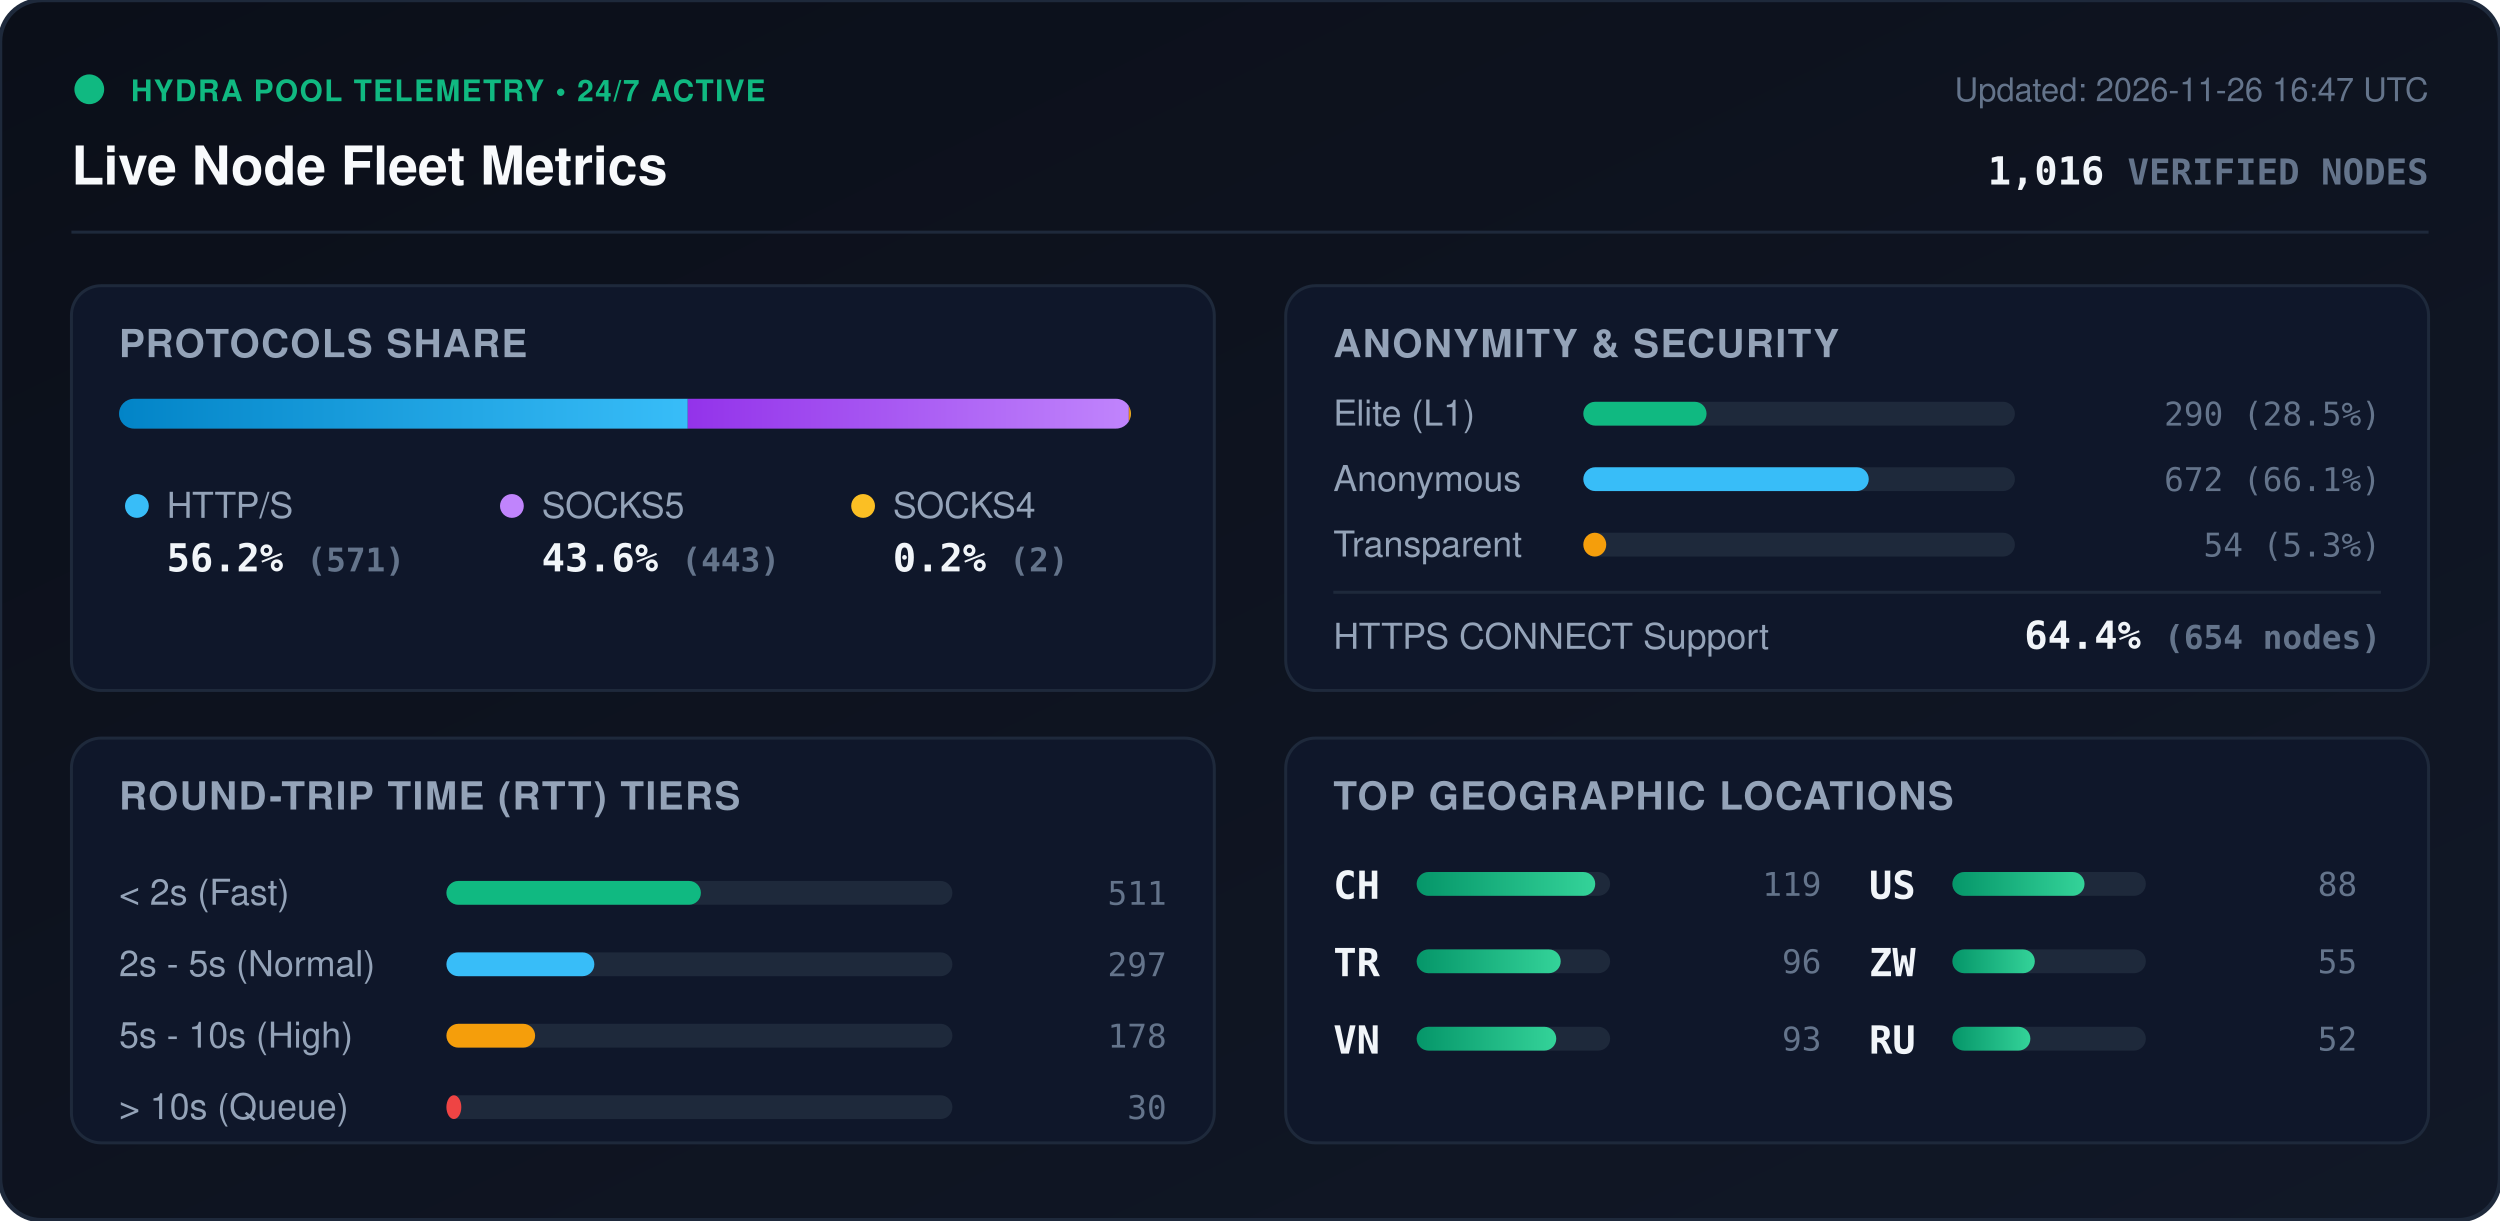
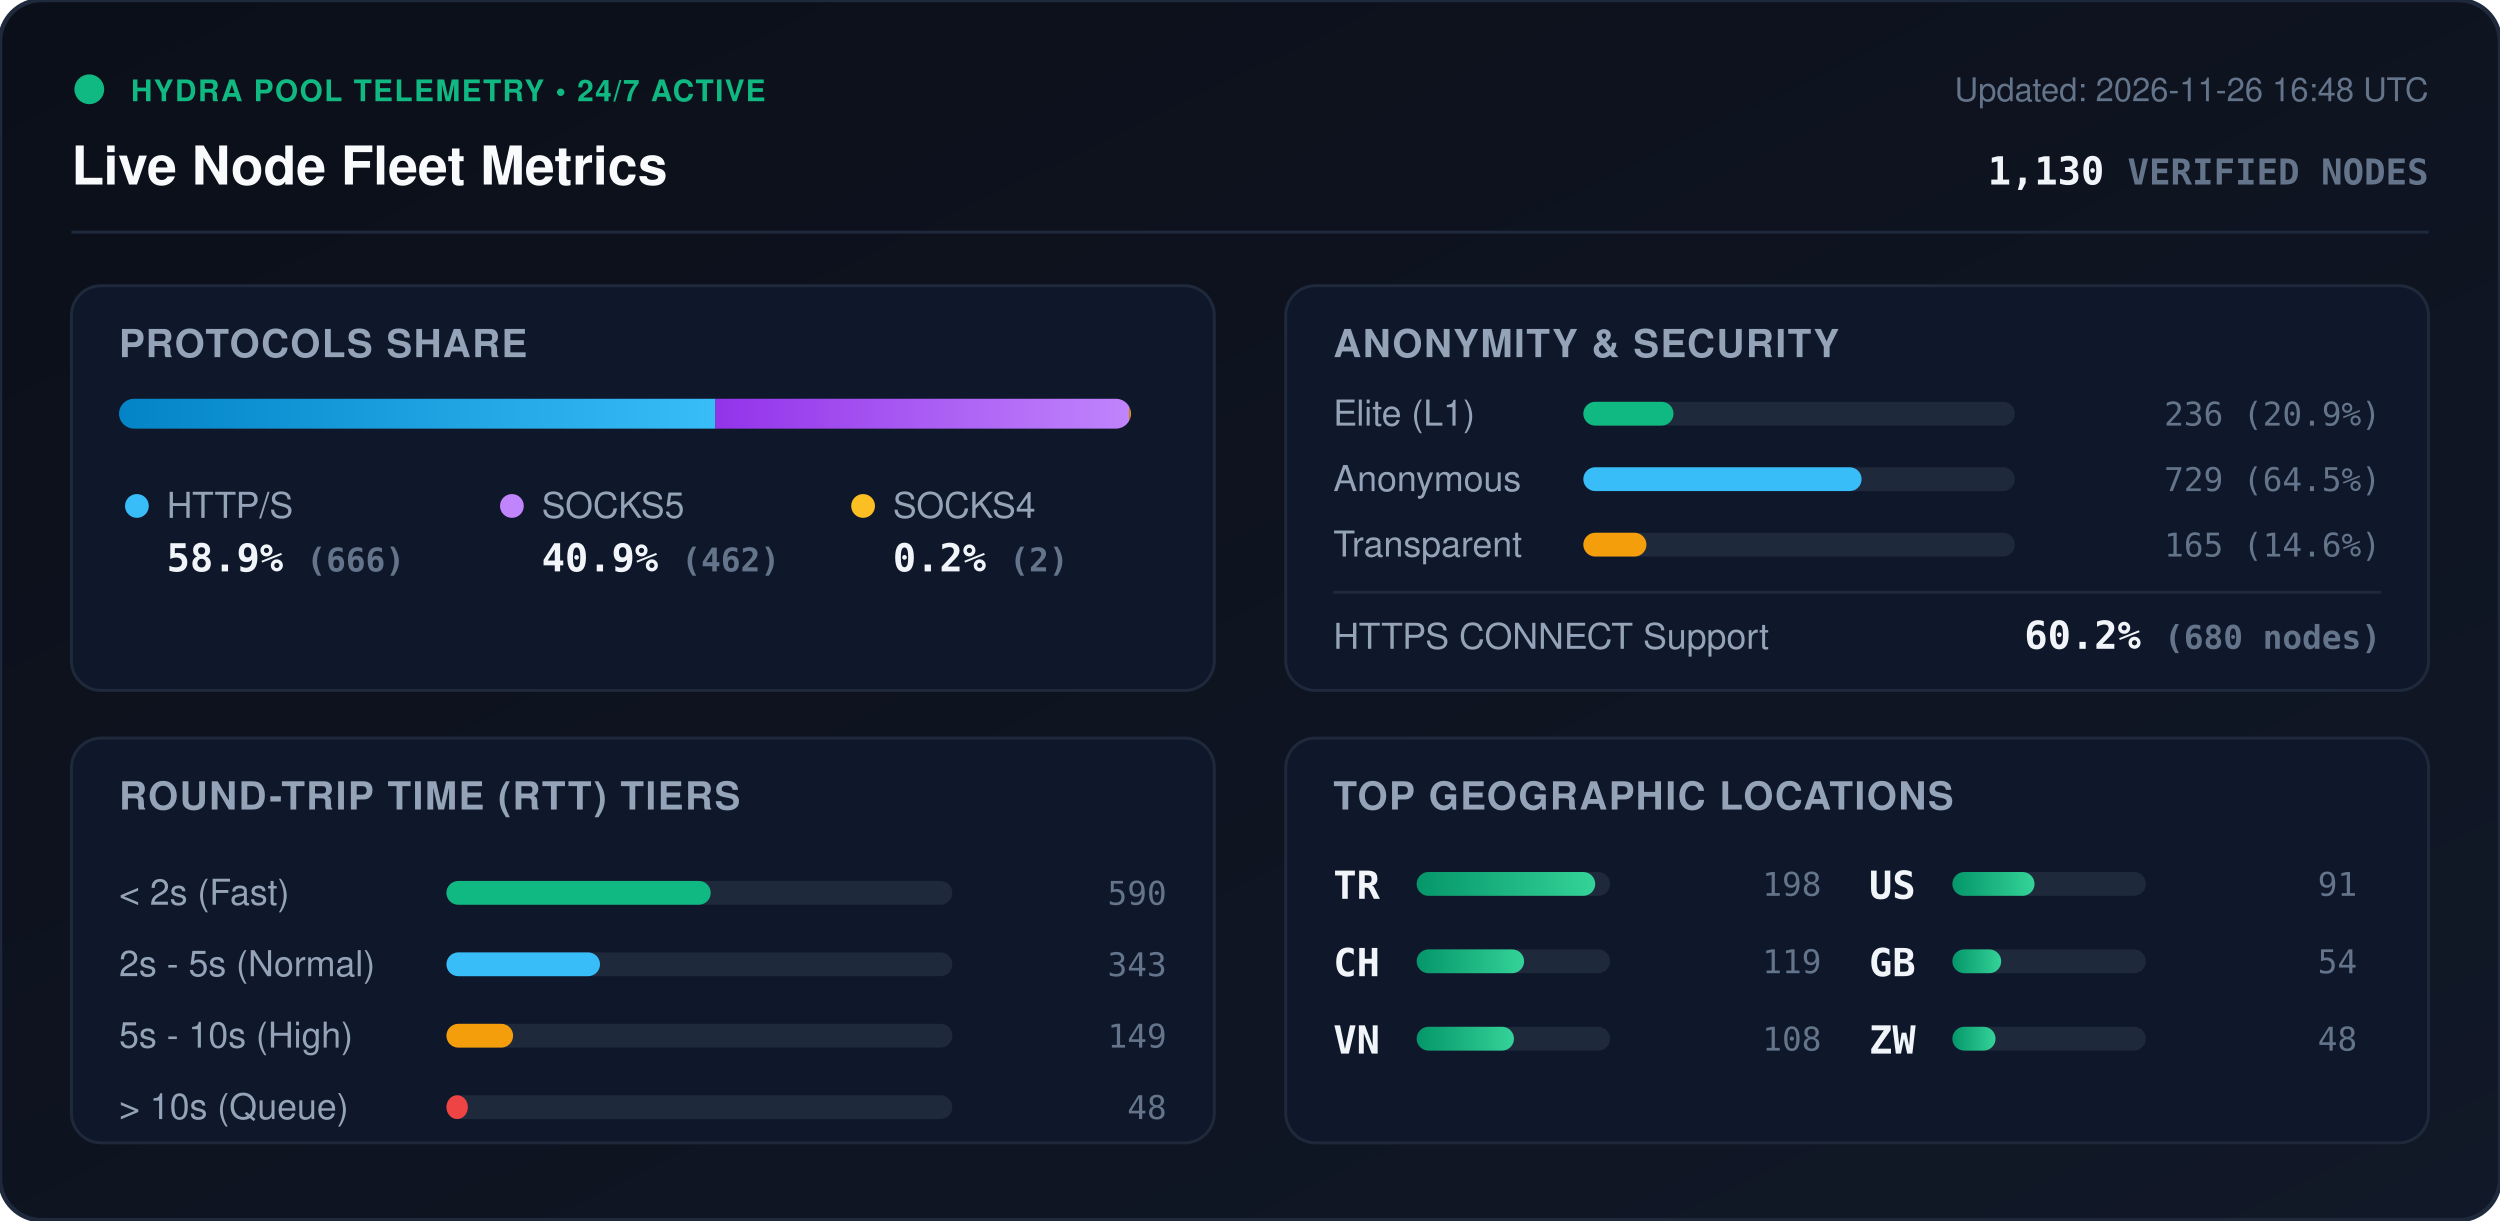
<svg xmlns="http://www.w3.org/2000/svg" viewBox="0 0 840 410" width="840" height="410" style="max-width: 100%; height: auto;">
  <defs>
    <linearGradient id="bg" x1="0%" y1="0%" x2="100%" y2="100%">
      <stop offset="0%" stop-color="#0b0f19" />
      <stop offset="100%" stop-color="#111827" />
    </linearGradient>
    <linearGradient id="bar-http" x1="0%" y1="0%" x2="100%" y2="0%">
      <stop offset="0%" stop-color="#0284c7" />
      <stop offset="100%" stop-color="#38bdf8" />
    </linearGradient>
    <linearGradient id="bar-socks5" x1="0%" y1="0%" x2="100%" y2="0%">
      <stop offset="0%" stop-color="#9333ea" />
      <stop offset="100%" stop-color="#c084fc" />
    </linearGradient>
    <linearGradient id="bar-socks4" x1="0%" y1="0%" x2="100%" y2="0%">
      <stop offset="0%" stop-color="#d97706" />
      <stop offset="100%" stop-color="#fbbf24" />
    </linearGradient>
    <linearGradient id="bar-green" x1="0%" y1="0%" x2="100%" y2="0%">
      <stop offset="0%" stop-color="#059669" />
      <stop offset="100%" stop-color="#34d399" />
    </linearGradient>
    <clipPath id="prog-track-clip">
      <rect width="340.0" height="10" rx="5" />
    </clipPath>
    <style>
      .title { font: 700 18px -apple-system, BlinkMacSystemFont, 'Segoe UI', Helvetica, Arial, sans-serif; fill: #f8fafc; }
      .sub { font: 500 11px -apple-system, BlinkMacSystemFont, 'Segoe UI', Helvetica, Arial, sans-serif; fill: #64748b; }
      .section-hdr { font: 600 13px -apple-system, BlinkMacSystemFont, 'Segoe UI', Helvetica, Arial, sans-serif; fill: #94a3b8; letter-spacing: 0.5px; }
      .metric-val { font: 700 13px -apple-system, BlinkMacSystemFont, 'Segoe UI', Helvetica, Arial, sans-serif; fill: #f1f5f9; }
      .metric-lbl { font: 500 12px -apple-system, BlinkMacSystemFont, 'Segoe UI', Helvetica, Arial, sans-serif; fill: #94a3b8; }
      .badge-txt { font: 700 10px -apple-system, BlinkMacSystemFont, 'Segoe UI', Helvetica, Arial, sans-serif; fill: #10b981; letter-spacing: 0.5px; }
      .mono { font-family: ui-monospace, SFMono-Regular, Menlo, Monaco, Consolas, monospace; }
      .pulse { animation: beacon 2s infinite ease-in-out; }
      @keyframes beacon { 0%, 100% { opacity: 1; } 50% { opacity: 0.35; } }
    </style>
  </defs>
  <rect width="840" height="410" rx="14" fill="url(#bg)" stroke="#1e293b" stroke-width="1.5" />
  <g transform="translate(24, 24)">
    <circle cx="6" cy="6" r="5" fill="#10b981" class="pulse" />
    <text x="20" y="10" class="badge-txt">HYDRA POOL TELEMETRY • 24/7 ACTIVE</text>
    <text x="0" y="38" class="title">Live Node Fleet Metrics</text>
-     <text x="792" y="10" text-anchor="end" class="sub">Updated: 2026-11-26 16:47 UTC</text>
-     <text x="792" y="38" text-anchor="end" class="metric-val mono" fill="#38bdf8">1,016 <tspan font-size="12" fill="#64748b">VERIFIED NODES</tspan>
+     <text x="792" y="10" text-anchor="end" class="sub">Updated: 2026-11-26 16:48 UTC</text>
+     <text x="792" y="38" text-anchor="end" class="metric-val mono" fill="#38bdf8">1,130 <tspan font-size="12" fill="#64748b">VERIFIED NODES</tspan>
    </text>
  </g>
  <line x1="24" y1="78" x2="816" y2="78" stroke="#1e293b" stroke-width="1" />
  <g transform="translate(24, 96)">
    <rect width="384" height="136" rx="10" fill="#0f172a" stroke="#1e293b" />
    <text x="16" y="24" class="section-hdr">PROTOCOLS SHARE</text>
    <g transform="translate(16, 38)">
      <rect width="340.0" height="10" rx="5" fill="#1e293b" />
      <g clip-path="url(#prog-track-clip)">
-         <rect x="0" width="191.1" height="10" fill="url(#bar-http)" />
-         <rect x="191.1" width="148.2" height="10" fill="url(#bar-socks5)" />
-         <rect x="339.3" width="0.7" height="10" fill="url(#bar-socks4)" />
+         <rect x="0" width="200.4" height="10" fill="url(#bar-http)" />
+         <rect x="200.4" width="139.0" height="10" fill="url(#bar-socks5)" />
+         <rect x="339.4" width="0.6" height="10" fill="url(#bar-socks4)" />
      </g>
    </g>
    <g transform="translate(16, 68)">
      <circle cx="6" cy="6" r="4" fill="#38bdf8" />
      <text x="16" y="10" class="metric-lbl">HTTP/S</text>
-       <text x="16" y="28" class="metric-val mono">56.2% <tspan font-size="11" fill="#64748b">(571)</tspan>
+       <text x="16" y="28" class="metric-val mono">58.9% <tspan font-size="11" fill="#64748b">(666)</tspan>
      </text>
      <circle cx="132" cy="6" r="4" fill="#c084fc" />
      <text x="142" y="10" class="metric-lbl">SOCKS5</text>
-       <text x="142" y="28" class="metric-val mono">43.6% <tspan font-size="11" fill="#64748b">(443)</tspan>
+       <text x="142" y="28" class="metric-val mono">40.9% <tspan font-size="11" fill="#64748b">(462)</tspan>
      </text>
      <circle cx="250" cy="6" r="4" fill="#fbbf24" />
      <text x="260" y="10" class="metric-lbl">SOCKS4</text>
      <text x="260" y="28" class="metric-val mono">0.2% <tspan font-size="11" fill="#64748b">(2)</tspan>
      </text>
    </g>
  </g>
  <g transform="translate(432, 96)">
    <rect width="384" height="136" rx="10" fill="#0f172a" stroke="#1e293b" />
    <text x="16" y="24" class="section-hdr">ANONYMITY &amp; SECURITY</text>
    <text x="16" y="47" class="metric-lbl">Elite (L1)</text>
    <rect x="100" y="39" width="145.0" height="8" rx="4" fill="#1e293b" />
-     <rect x="100" y="39" width="41.4" height="8" rx="4" fill="#10b981" />
-     <text x="368" y="47" text-anchor="end" class="mono sub" fill="#e2e8f0">290 (28.5%)</text>
+     <rect x="100" y="39" width="30.3" height="8" rx="4" fill="#10b981" />
+     <text x="368" y="47" text-anchor="end" class="mono sub" fill="#e2e8f0">236 (20.9%)</text>
    <text x="16" y="69" class="metric-lbl">Anonymous</text>
    <rect x="100" y="61" width="145.0" height="8" rx="4" fill="#1e293b" />
-     <rect x="100" y="61" width="95.9" height="8" rx="4" fill="#38bdf8" />
-     <text x="368" y="69" text-anchor="end" class="mono sub" fill="#e2e8f0">672 (66.1%)</text>
+     <rect x="100" y="61" width="93.5" height="8" rx="4" fill="#38bdf8" />
+     <text x="368" y="69" text-anchor="end" class="mono sub" fill="#e2e8f0">729 (64.5%)</text>
    <text x="16" y="91" class="metric-lbl">Transparent</text>
    <rect x="100" y="83" width="145.0" height="8" rx="4" fill="#1e293b" />
-     <rect x="100" y="83" width="7.7" height="8" rx="4" fill="#f59e0b" />
-     <text x="368" y="91" text-anchor="end" class="mono sub" fill="#e2e8f0">54 (5.3%)</text>
+     <rect x="100" y="83" width="21.2" height="8" rx="4" fill="#f59e0b" />
+     <text x="368" y="91" text-anchor="end" class="mono sub" fill="#e2e8f0">165 (14.6%)</text>
    <line x1="16" y1="103" x2="368" y2="103" stroke="#1e293b" stroke-width="1" />
    <text x="16" y="122" class="metric-lbl">HTTPS CONNECT Support</text>
-     <text x="368" y="122" text-anchor="end" class="metric-val mono" fill="#34d399">64.4% <tspan font-size="11" fill="#64748b">(654 nodes)</tspan>
+     <text x="368" y="122" text-anchor="end" class="metric-val mono" fill="#34d399">60.2% <tspan font-size="11" fill="#64748b">(680 nodes)</tspan>
    </text>
  </g>
  <g transform="translate(24, 248)">
    <rect width="384" height="136" rx="10" fill="#0f172a" stroke="#1e293b" />
    <text x="16" y="24" class="section-hdr">ROUND-TRIP TIME (RTT) TIERS</text>
    <g transform="translate(16, 42)">
      <text x="0" y="14" class="metric-lbl">&lt; 2s (Fast)</text>
      <rect x="110" y="6" width="170" height="8" rx="4" fill="#1e293b" />
-       <rect x="110" y="6" width="85.5" height="8" rx="4" fill="#10b981" />
-       <text x="352" y="14" text-anchor="end" class="mono sub">511</text>
+       <rect x="110" y="6" width="88.8" height="8" rx="4" fill="#10b981" />
+       <text x="352" y="14" text-anchor="end" class="mono sub">590</text>
      <text x="0" y="38" class="metric-lbl">2s - 5s (Normal)</text>
      <rect x="110" y="30" width="170" height="8" rx="4" fill="#1e293b" />
-       <rect x="110" y="30" width="49.7" height="8" rx="4" fill="#38bdf8" />
-       <text x="352" y="38" text-anchor="end" class="mono sub">297</text>
+       <rect x="110" y="30" width="51.6" height="8" rx="4" fill="#38bdf8" />
+       <text x="352" y="38" text-anchor="end" class="mono sub">343</text>
      <text x="0" y="62" class="metric-lbl">5s - 10s (High)</text>
      <rect x="110" y="54" width="170" height="8" rx="4" fill="#1e293b" />
-       <rect x="110" y="54" width="29.8" height="8" rx="4" fill="#f59e0b" />
-       <text x="352" y="62" text-anchor="end" class="mono sub">178</text>
+       <rect x="110" y="54" width="22.4" height="8" rx="4" fill="#f59e0b" />
+       <text x="352" y="62" text-anchor="end" class="mono sub">149</text>
      <text x="0" y="86" class="metric-lbl">&gt; 10s (Queue)</text>
      <rect x="110" y="78" width="170" height="8" rx="4" fill="#1e293b" />
-       <rect x="110" y="78" width="5.0" height="8" rx="4" fill="#ef4444" />
-       <text x="352" y="86" text-anchor="end" class="mono sub">30</text>
+       <rect x="110" y="78" width="7.2" height="8" rx="4" fill="#ef4444" />
+       <text x="352" y="86" text-anchor="end" class="mono sub">48</text>
    </g>
  </g>
  <g transform="translate(432, 248)">
    <rect width="384" height="136" rx="10" fill="#0f172a" stroke="#1e293b" />
    <text x="16" y="24" class="section-hdr">TOP GEOGRAPHIC LOCATIONS</text>
    <g transform="translate(16, 42)">
      <g transform="translate(0, 0)">
+         <text x="0" y="12" class="mono metric-val" font-size="12">TR</text>
+         <rect x="28" y="3" width="65" height="8" rx="4" fill="#1e293b" />
+         <rect x="28" y="3" width="60.0" height="8" rx="4" fill="url(#bar-green)" />
+         <text x="164" y="11" text-anchor="end" class="mono sub">198</text>
+       </g>
+       <g transform="translate(0, 26)">
        <text x="0" y="12" class="mono metric-val" font-size="12">CH</text>
        <rect x="28" y="3" width="65" height="8" rx="4" fill="#1e293b" />
-         <rect x="28" y="3" width="60.0" height="8" rx="4" fill="url(#bar-green)" />
+         <rect x="28" y="3" width="36.1" height="8" rx="4" fill="url(#bar-green)" />
        <text x="164" y="11" text-anchor="end" class="mono sub">119</text>
-       </g>
-       <g transform="translate(0, 26)">
-         <text x="0" y="12" class="mono metric-val" font-size="12">TR</text>
-         <rect x="28" y="3" width="65" height="8" rx="4" fill="#1e293b" />
-         <rect x="28" y="3" width="48.4" height="8" rx="4" fill="url(#bar-green)" />
-         <text x="164" y="11" text-anchor="end" class="mono sub">96</text>
      </g>
      <g transform="translate(0, 52)">
        <text x="0" y="12" class="mono metric-val" font-size="12">VN</text>
        <rect x="28" y="3" width="65" height="8" rx="4" fill="#1e293b" />
-         <rect x="28" y="3" width="46.9" height="8" rx="4" fill="url(#bar-green)" />
-         <text x="164" y="11" text-anchor="end" class="mono sub">93</text>
+         <rect x="28" y="3" width="32.7" height="8" rx="4" fill="url(#bar-green)" />
+         <text x="164" y="11" text-anchor="end" class="mono sub">108</text>
      </g>
      <g transform="translate(180, 0)">
        <text x="0" y="12" class="mono metric-val" font-size="12">US</text>
        <rect x="28" y="3" width="65" height="8" rx="4" fill="#1e293b" />
-         <rect x="28" y="3" width="44.4" height="8" rx="4" fill="url(#bar-green)" />
-         <text x="164" y="11" text-anchor="end" class="mono sub">88</text>
+         <rect x="28" y="3" width="27.6" height="8" rx="4" fill="url(#bar-green)" />
+         <text x="164" y="11" text-anchor="end" class="mono sub">91</text>
      </g>
      <g transform="translate(180, 26)">
+         <text x="0" y="12" class="mono metric-val" font-size="12">GB</text>
+         <rect x="28" y="3" width="65" height="8" rx="4" fill="#1e293b" />
+         <rect x="28" y="3" width="16.4" height="8" rx="4" fill="url(#bar-green)" />
+         <text x="164" y="11" text-anchor="end" class="mono sub">54</text>
+       </g>
+       <g transform="translate(180, 52)">
        <text x="0" y="12" class="mono metric-val" font-size="12">ZW</text>
        <rect x="28" y="3" width="65" height="8" rx="4" fill="#1e293b" />
-         <rect x="28" y="3" width="27.7" height="8" rx="4" fill="url(#bar-green)" />
-         <text x="164" y="11" text-anchor="end" class="mono sub">55</text>
-       </g>
-       <g transform="translate(180, 52)">
-         <text x="0" y="12" class="mono metric-val" font-size="12">RU</text>
-         <rect x="28" y="3" width="65" height="8" rx="4" fill="#1e293b" />
-         <rect x="28" y="3" width="26.2" height="8" rx="4" fill="url(#bar-green)" />
-         <text x="164" y="11" text-anchor="end" class="mono sub">52</text>
+         <rect x="28" y="3" width="14.5" height="8" rx="4" fill="url(#bar-green)" />
+         <text x="164" y="11" text-anchor="end" class="mono sub">48</text>
      </g>
    </g>
  </g>
</svg>
